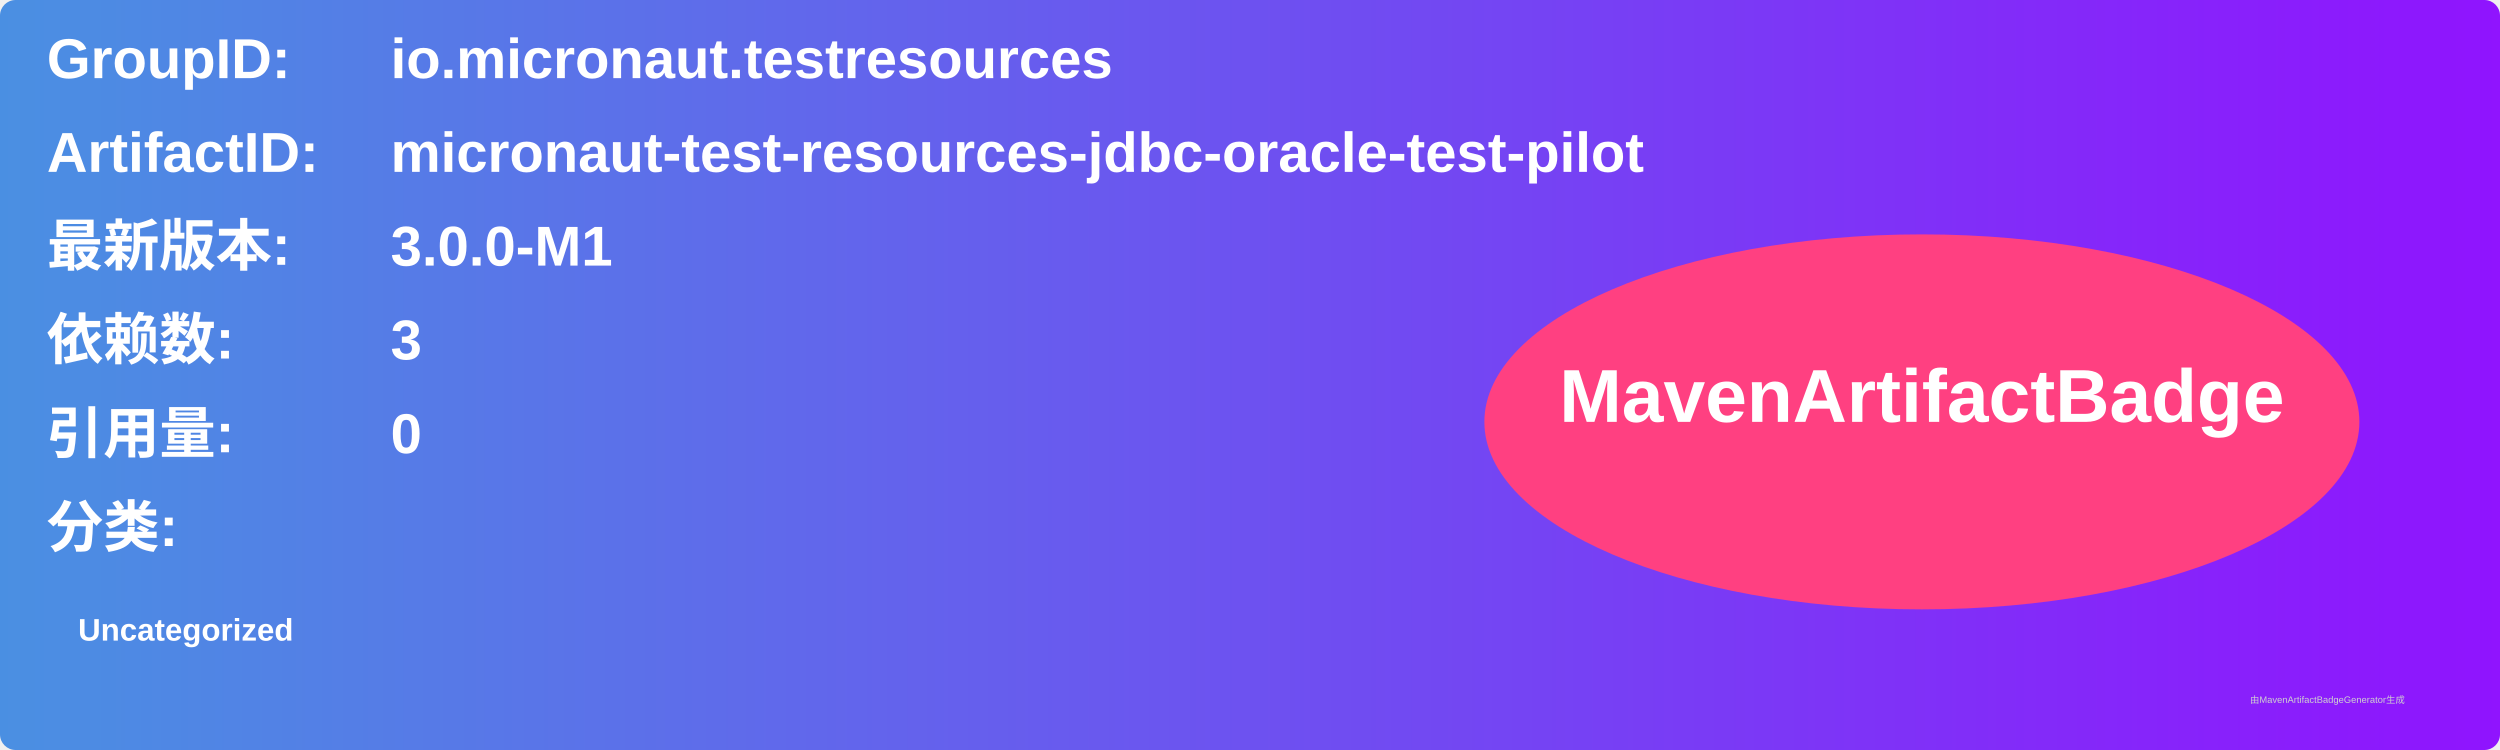
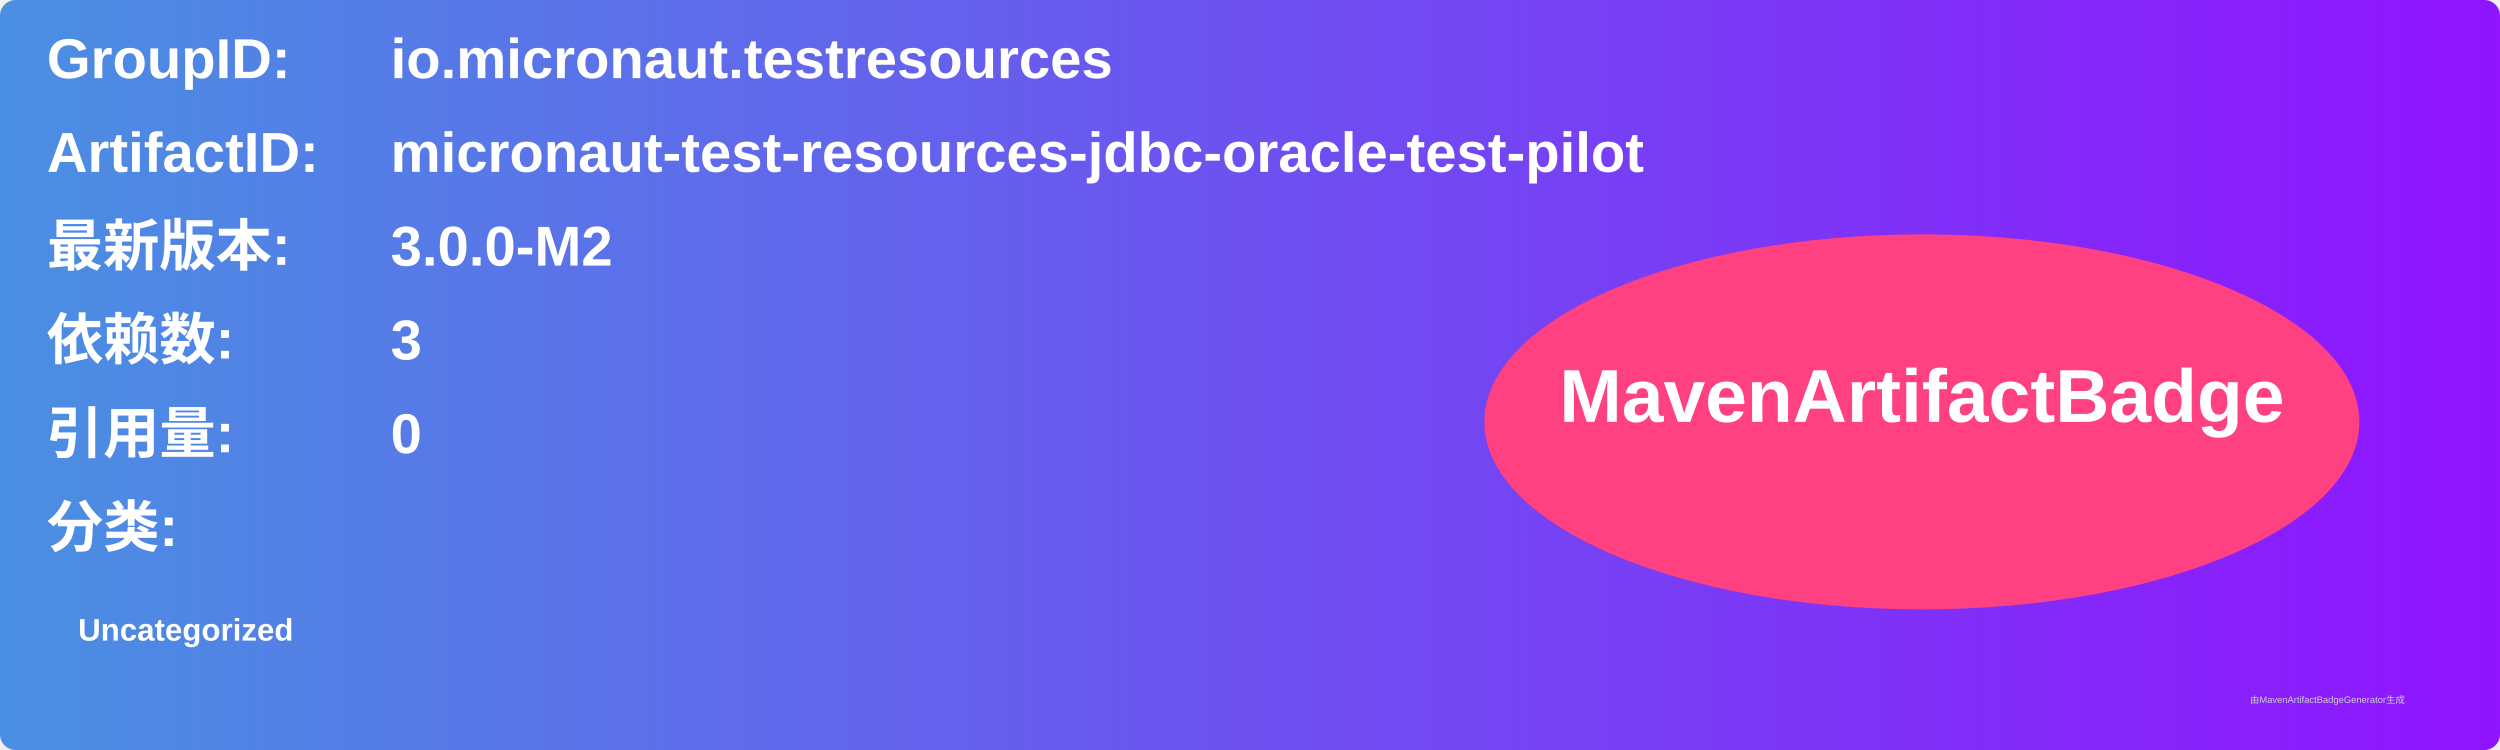
<svg xmlns="http://www.w3.org/2000/svg" width="800" height="240" viewBox="0 0 800 240">
  <linearGradient id="grad" x1="0%" y1="0%" x2="100%" y2="0%">
    <stop offset="0%" stop-color="#4a90e2" />
    <stop offset="100%" stop-color="#9013fe" />
  </linearGradient>
  <rect width="100%" height="100%" rx="5" ry="5" fill="url(#grad)" />
  <g transform="translate(15, 15)">
    <text x="0" y="10" font-family="Arial" font-size="18" fill="white" font-weight="bold" width="260">GroupID:</text>
    <text x="110" y="10" font-family="Arial" font-size="18" fill="white" font-weight="bold" width="460">io.micronaut.testresources</text>
    <text x="0" y="40" font-family="Arial" font-size="18" fill="white" font-weight="bold" width="260">ArtifactID:</text>
    <text x="110" y="40" font-family="Arial" font-size="18" fill="white" font-weight="bold" width="460">micronaut-test-resources-jdbc-oracle-test-pilot</text>
    <text x="0" y="70" font-family="Arial" font-size="18" fill="white" font-weight="bold">最新版本:</text>
    <text x="110" y="70" font-family="Arial" font-size="18" fill="white" font-weight="bold">
-       <tspan font-weight="bold">3.0.0-M1</tspan>
+       <tspan font-weight="bold">3.0.0-M2</tspan>
    </text>
    <text x="0" y="100" font-family="Arial" font-size="18" fill="white" font-weight="bold">依赖数: </text>
    <text x="110" y="100" font-family="Arial" font-size="18" fill="white">
      <tspan font-weight="bold">3</tspan>
    </text>
    <text x="0" y="130" font-family="Arial" font-size="18" fill="white" font-weight="bold">引用量: </text>
    <text x="110" y="130" font-family="Arial" font-size="18" fill="white">
      <tspan font-weight="bold">0</tspan>
    </text>
    <text x="0" y="160" font-family="Arial" font-size="18" fill="white" font-weight="bold">分类:</text>
    <text x="10" y="190" font-family="Arial" font-size="10" fill="white">
      <tspan font-weight="bold">Uncategorized</tspan>
    </text>
    <ellipse cx="600" cy="120" rx="140" ry="60" fill="#ff4081" />
    <text x="600" y="120" text-anchor="middle" font-family="Arial" font-size="24" fill="white" font-weight="bold">MavenArtifactBadge</text>
  </g>
  <text x="720" y="225" font-family="Arial" font-size="3" fill="#d0d0d0">由MavenArtifactBadgeGenerator生成</text>
</svg>
